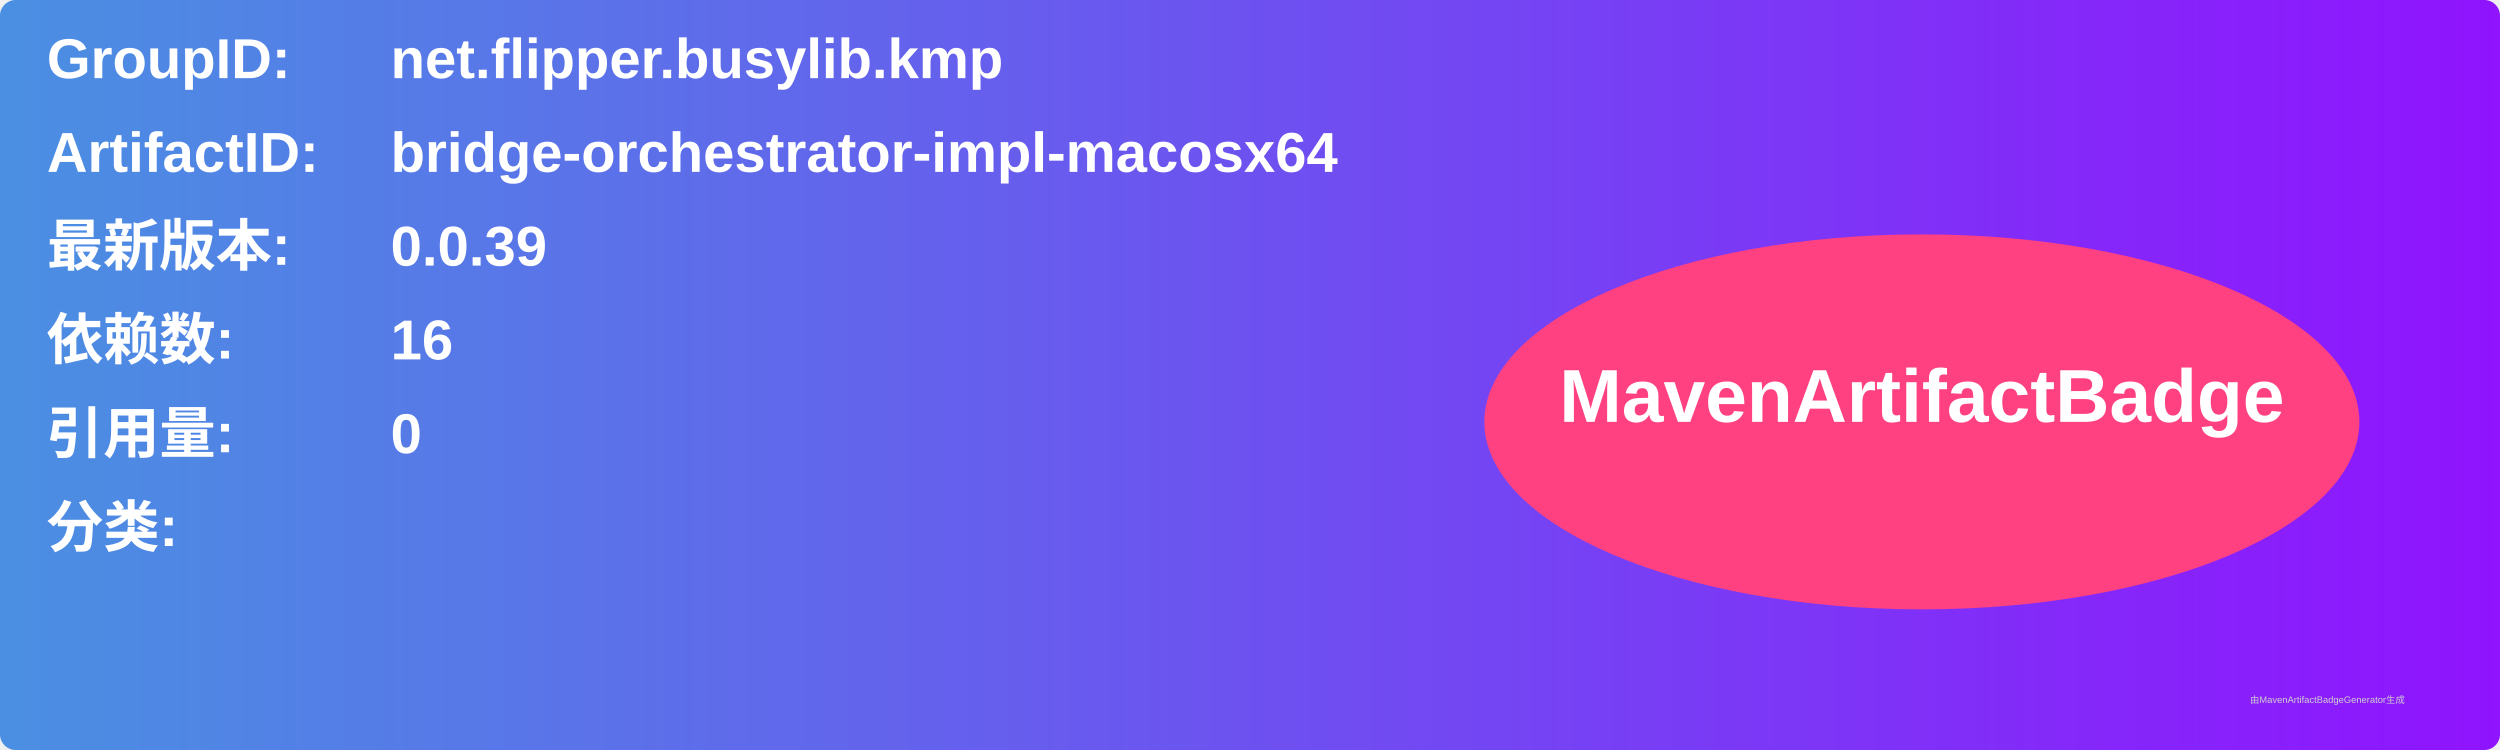
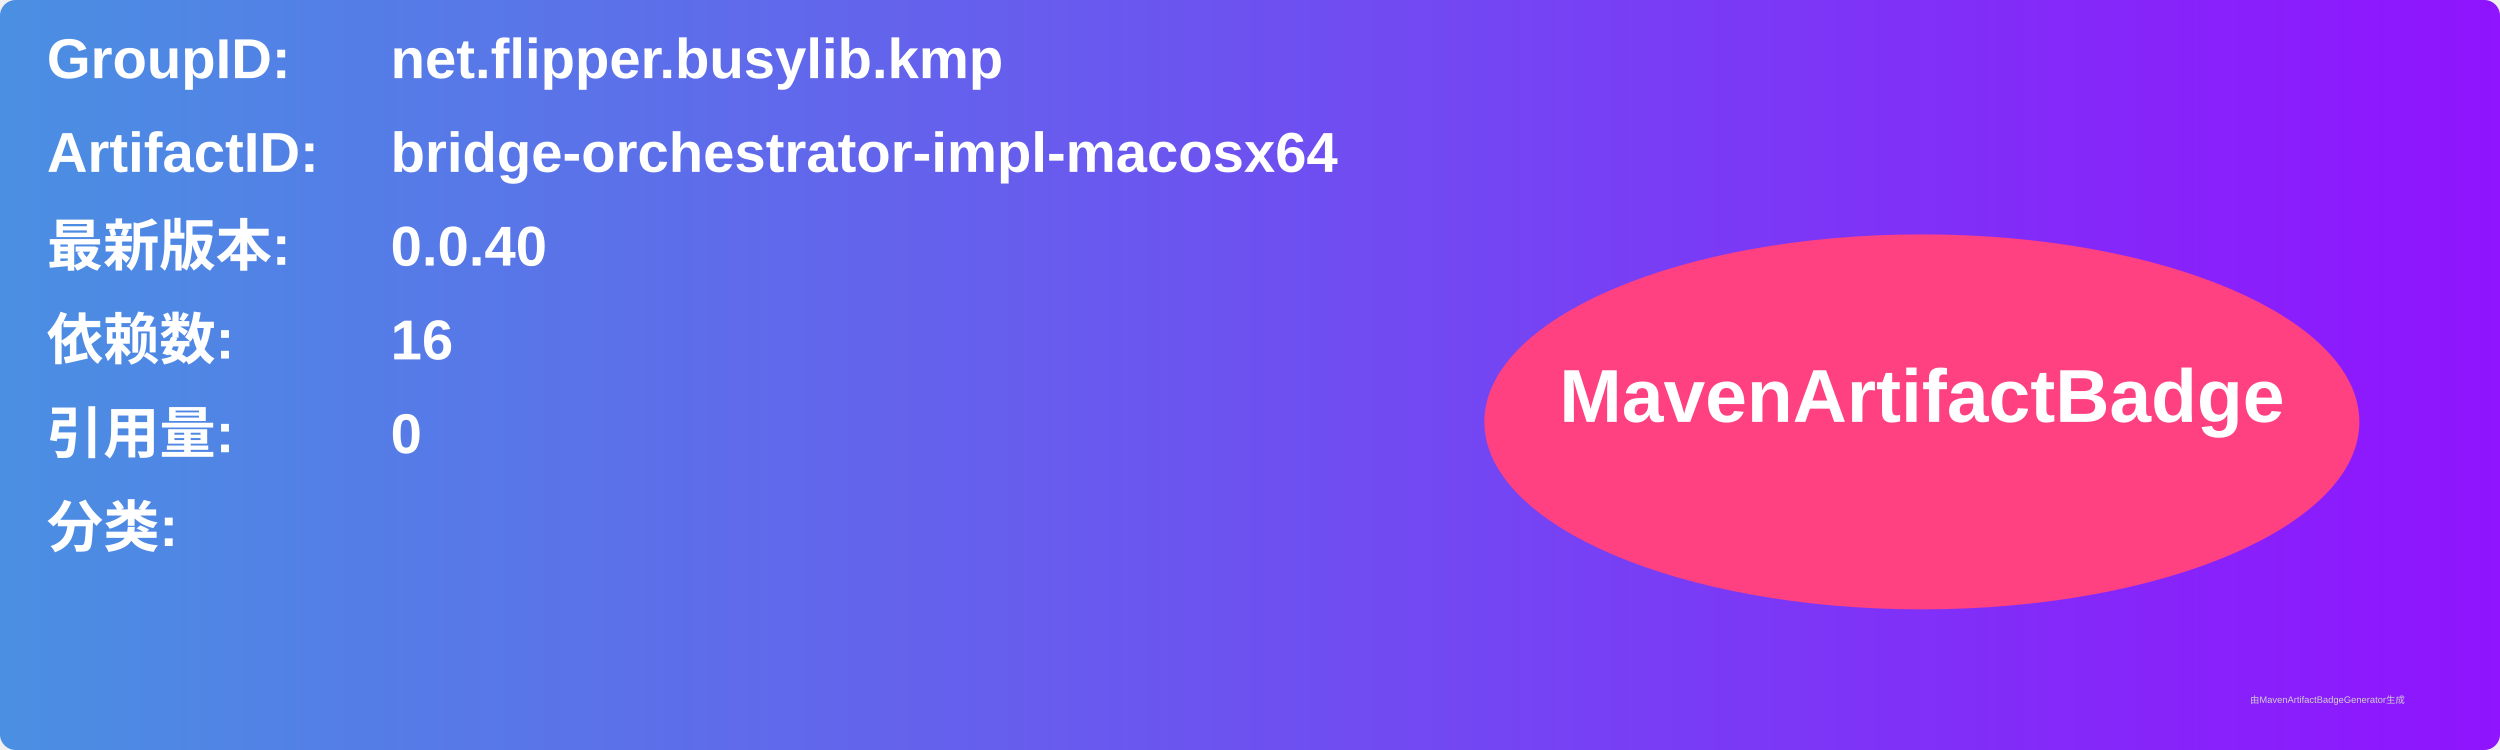
<svg xmlns="http://www.w3.org/2000/svg" width="800" height="240" viewBox="0 0 800 240">
  <linearGradient id="grad" x1="0%" y1="0%" x2="100%" y2="0%">
    <stop offset="0%" stop-color="#4a90e2" />
    <stop offset="100%" stop-color="#9013fe" />
  </linearGradient>
  <rect width="100%" height="100%" rx="5" ry="5" fill="url(#grad)" />
  <g transform="translate(15, 15)">
    <text x="0" y="10" font-family="Arial" font-size="18" fill="white" font-weight="bold" width="260">GroupID:</text>
    <text x="110" y="10" font-family="Arial" font-size="18" fill="white" font-weight="bold" width="460">net.flipper.busylib.kmp</text>
    <text x="0" y="40" font-family="Arial" font-size="18" fill="white" font-weight="bold" width="260">ArtifactID:</text>
    <text x="110" y="40" font-family="Arial" font-size="18" fill="white" font-weight="bold" width="460">bridge-orchestrator-impl-macosx64</text>
    <text x="0" y="70" font-family="Arial" font-size="18" fill="white" font-weight="bold">最新版本:</text>
    <text x="110" y="70" font-family="Arial" font-size="18" fill="white" font-weight="bold">
-       <tspan font-weight="bold">0.0.39</tspan>
+       <tspan font-weight="bold">0.0.40</tspan>
    </text>
    <text x="0" y="100" font-family="Arial" font-size="18" fill="white" font-weight="bold">依赖数: </text>
    <text x="110" y="100" font-family="Arial" font-size="18" fill="white">
      <tspan font-weight="bold">16</tspan>
    </text>
    <text x="0" y="130" font-family="Arial" font-size="18" fill="white" font-weight="bold">引用量: </text>
    <text x="110" y="130" font-family="Arial" font-size="18" fill="white">
      <tspan font-weight="bold">0</tspan>
    </text>
    <text x="0" y="160" font-family="Arial" font-size="18" fill="white" font-weight="bold">分类:</text>
    <text x="10" y="190" font-family="Arial" font-size="10" fill="white">
      <tspan font-weight="bold" />
    </text>
    <ellipse cx="600" cy="120" rx="140" ry="60" fill="#ff4081" />
    <text x="600" y="120" text-anchor="middle" font-family="Arial" font-size="24" fill="white" font-weight="bold">MavenArtifactBadge</text>
  </g>
  <text x="720" y="225" font-family="Arial" font-size="3" fill="#d0d0d0">由MavenArtifactBadgeGenerator生成</text>
</svg>
